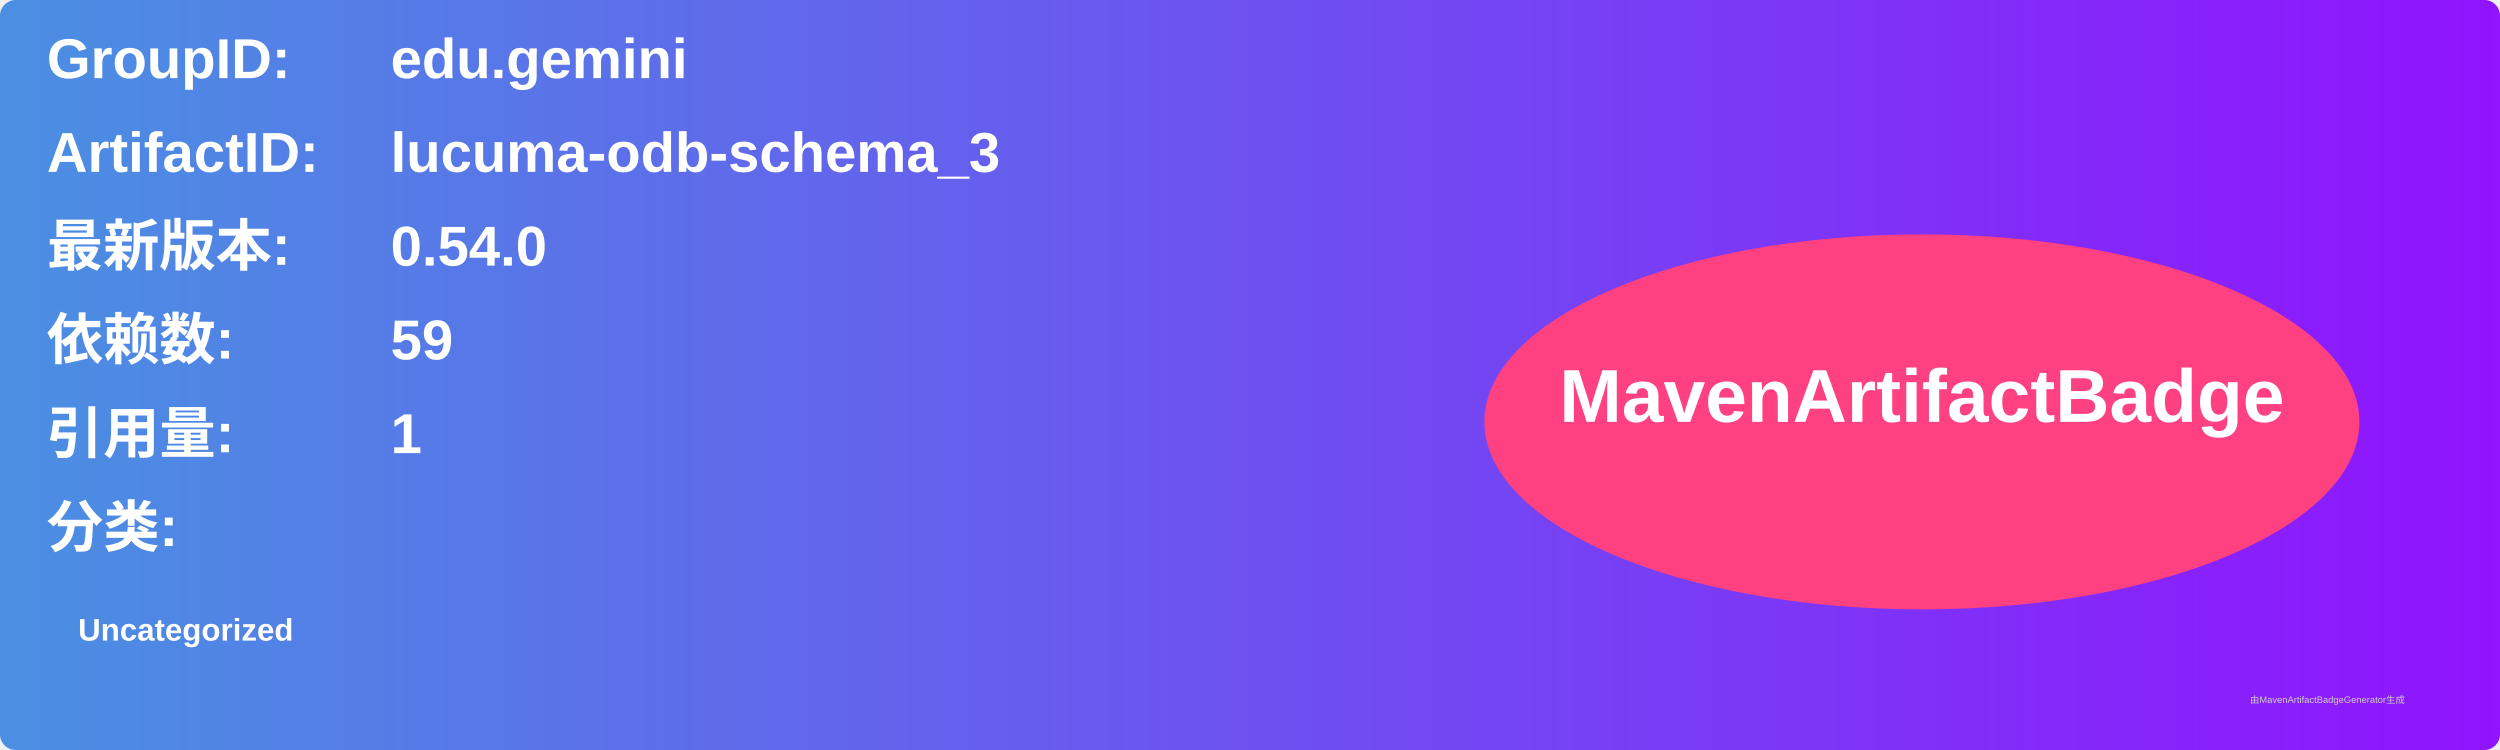
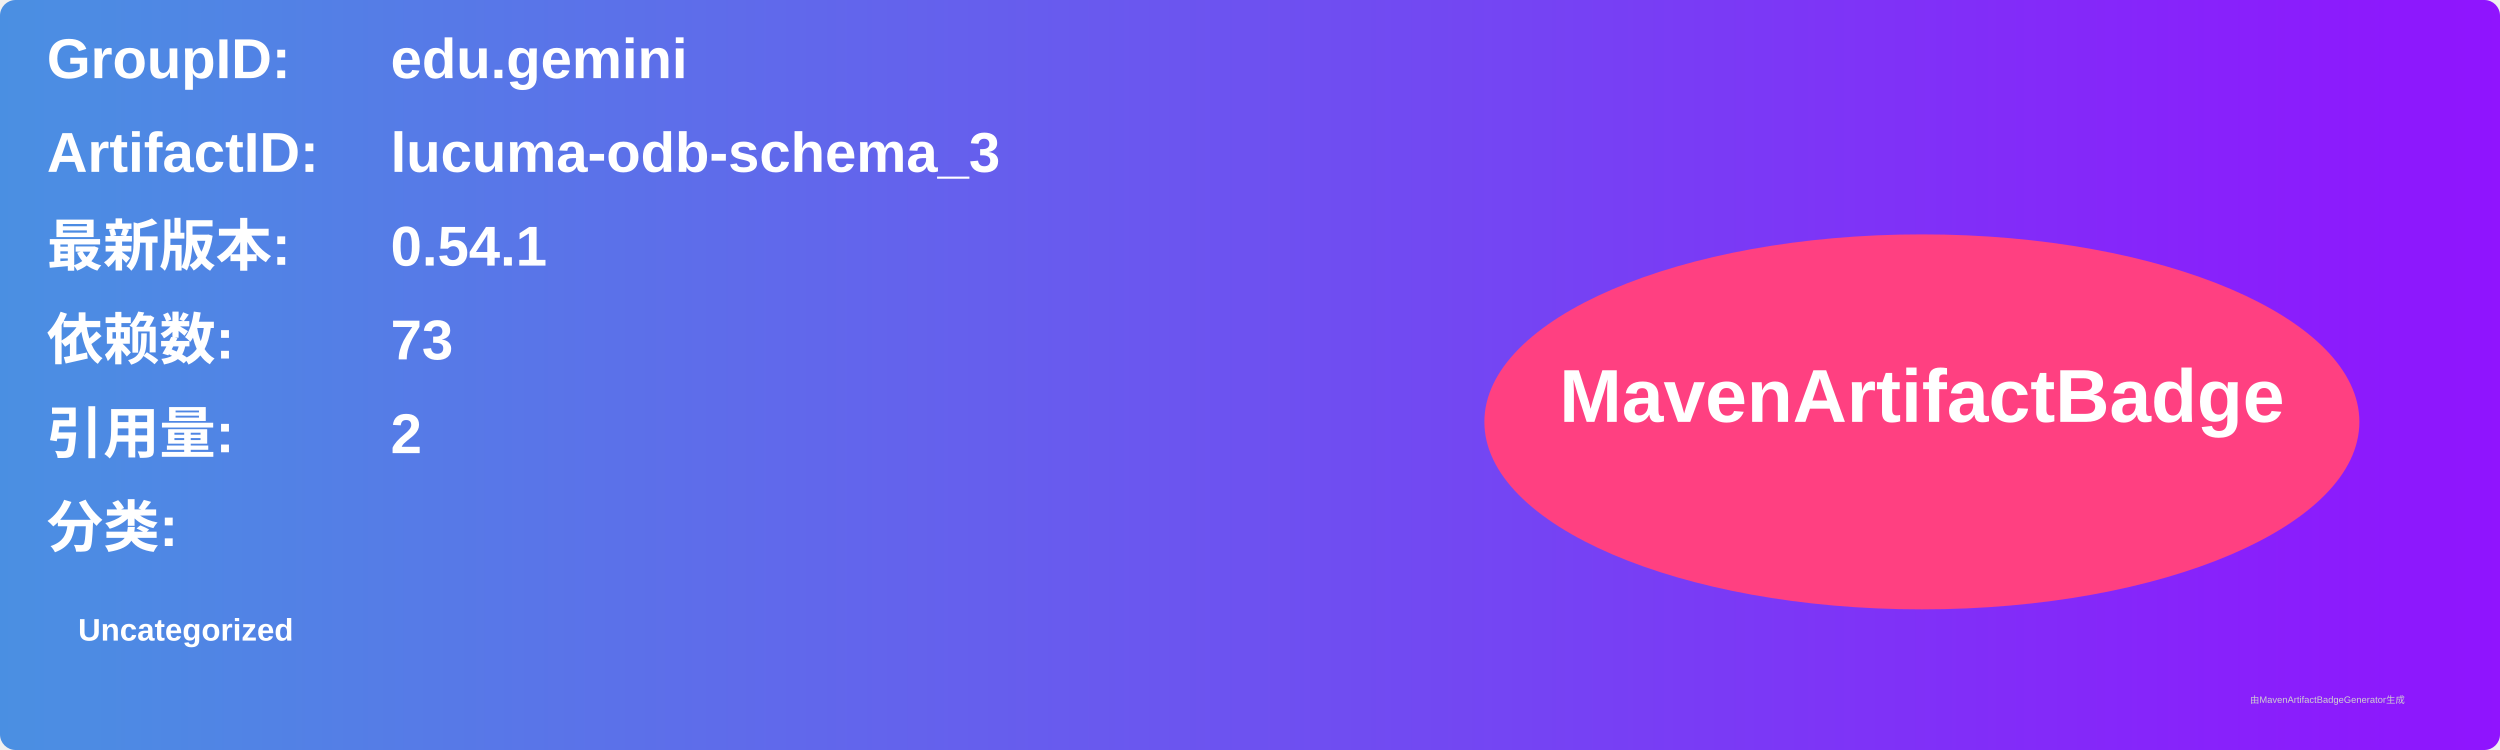
<svg xmlns="http://www.w3.org/2000/svg" width="800" height="240" viewBox="0 0 800 240">
  <linearGradient id="grad" x1="0%" y1="0%" x2="100%" y2="0%">
    <stop offset="0%" stop-color="#4a90e2" />
    <stop offset="100%" stop-color="#9013fe" />
  </linearGradient>
  <rect width="100%" height="100%" rx="5" ry="5" fill="url(#grad)" />
  <g transform="translate(15, 15)">
    <text x="0" y="10" font-family="Arial" font-size="18" fill="white" font-weight="bold" width="260">GroupID:</text>
    <text x="110" y="10" font-family="Arial" font-size="18" fill="white" font-weight="bold" width="460">edu.gemini</text>
    <text x="0" y="40" font-family="Arial" font-size="18" fill="white" font-weight="bold" width="260">ArtifactID:</text>
    <text x="110" y="40" font-family="Arial" font-size="18" fill="white" font-weight="bold" width="460">lucuma-odb-schema_3</text>
    <text x="0" y="70" font-family="Arial" font-size="18" fill="white" font-weight="bold">最新版本:</text>
    <text x="110" y="70" font-family="Arial" font-size="18" fill="white" font-weight="bold">
-       <tspan font-weight="bold">0.54.0</tspan>
+       <tspan font-weight="bold">0.54.1</tspan>
    </text>
    <text x="0" y="100" font-family="Arial" font-size="18" fill="white" font-weight="bold">依赖数: </text>
    <text x="110" y="100" font-family="Arial" font-size="18" fill="white">
-       <tspan font-weight="bold">59</tspan>
+       <tspan font-weight="bold">73</tspan>
    </text>
    <text x="0" y="130" font-family="Arial" font-size="18" fill="white" font-weight="bold">引用量: </text>
    <text x="110" y="130" font-family="Arial" font-size="18" fill="white">
-       <tspan font-weight="bold">1</tspan>
+       <tspan font-weight="bold">2</tspan>
    </text>
    <text x="0" y="160" font-family="Arial" font-size="18" fill="white" font-weight="bold">分类:</text>
    <text x="10" y="190" font-family="Arial" font-size="10" fill="white">
      <tspan font-weight="bold">Uncategorized</tspan>
    </text>
    <ellipse cx="600" cy="120" rx="140" ry="60" fill="#ff4081" />
    <text x="600" y="120" text-anchor="middle" font-family="Arial" font-size="24" fill="white" font-weight="bold">MavenArtifactBadge</text>
  </g>
  <text x="720" y="225" font-family="Arial" font-size="3" fill="#d0d0d0">由MavenArtifactBadgeGenerator生成</text>
</svg>
